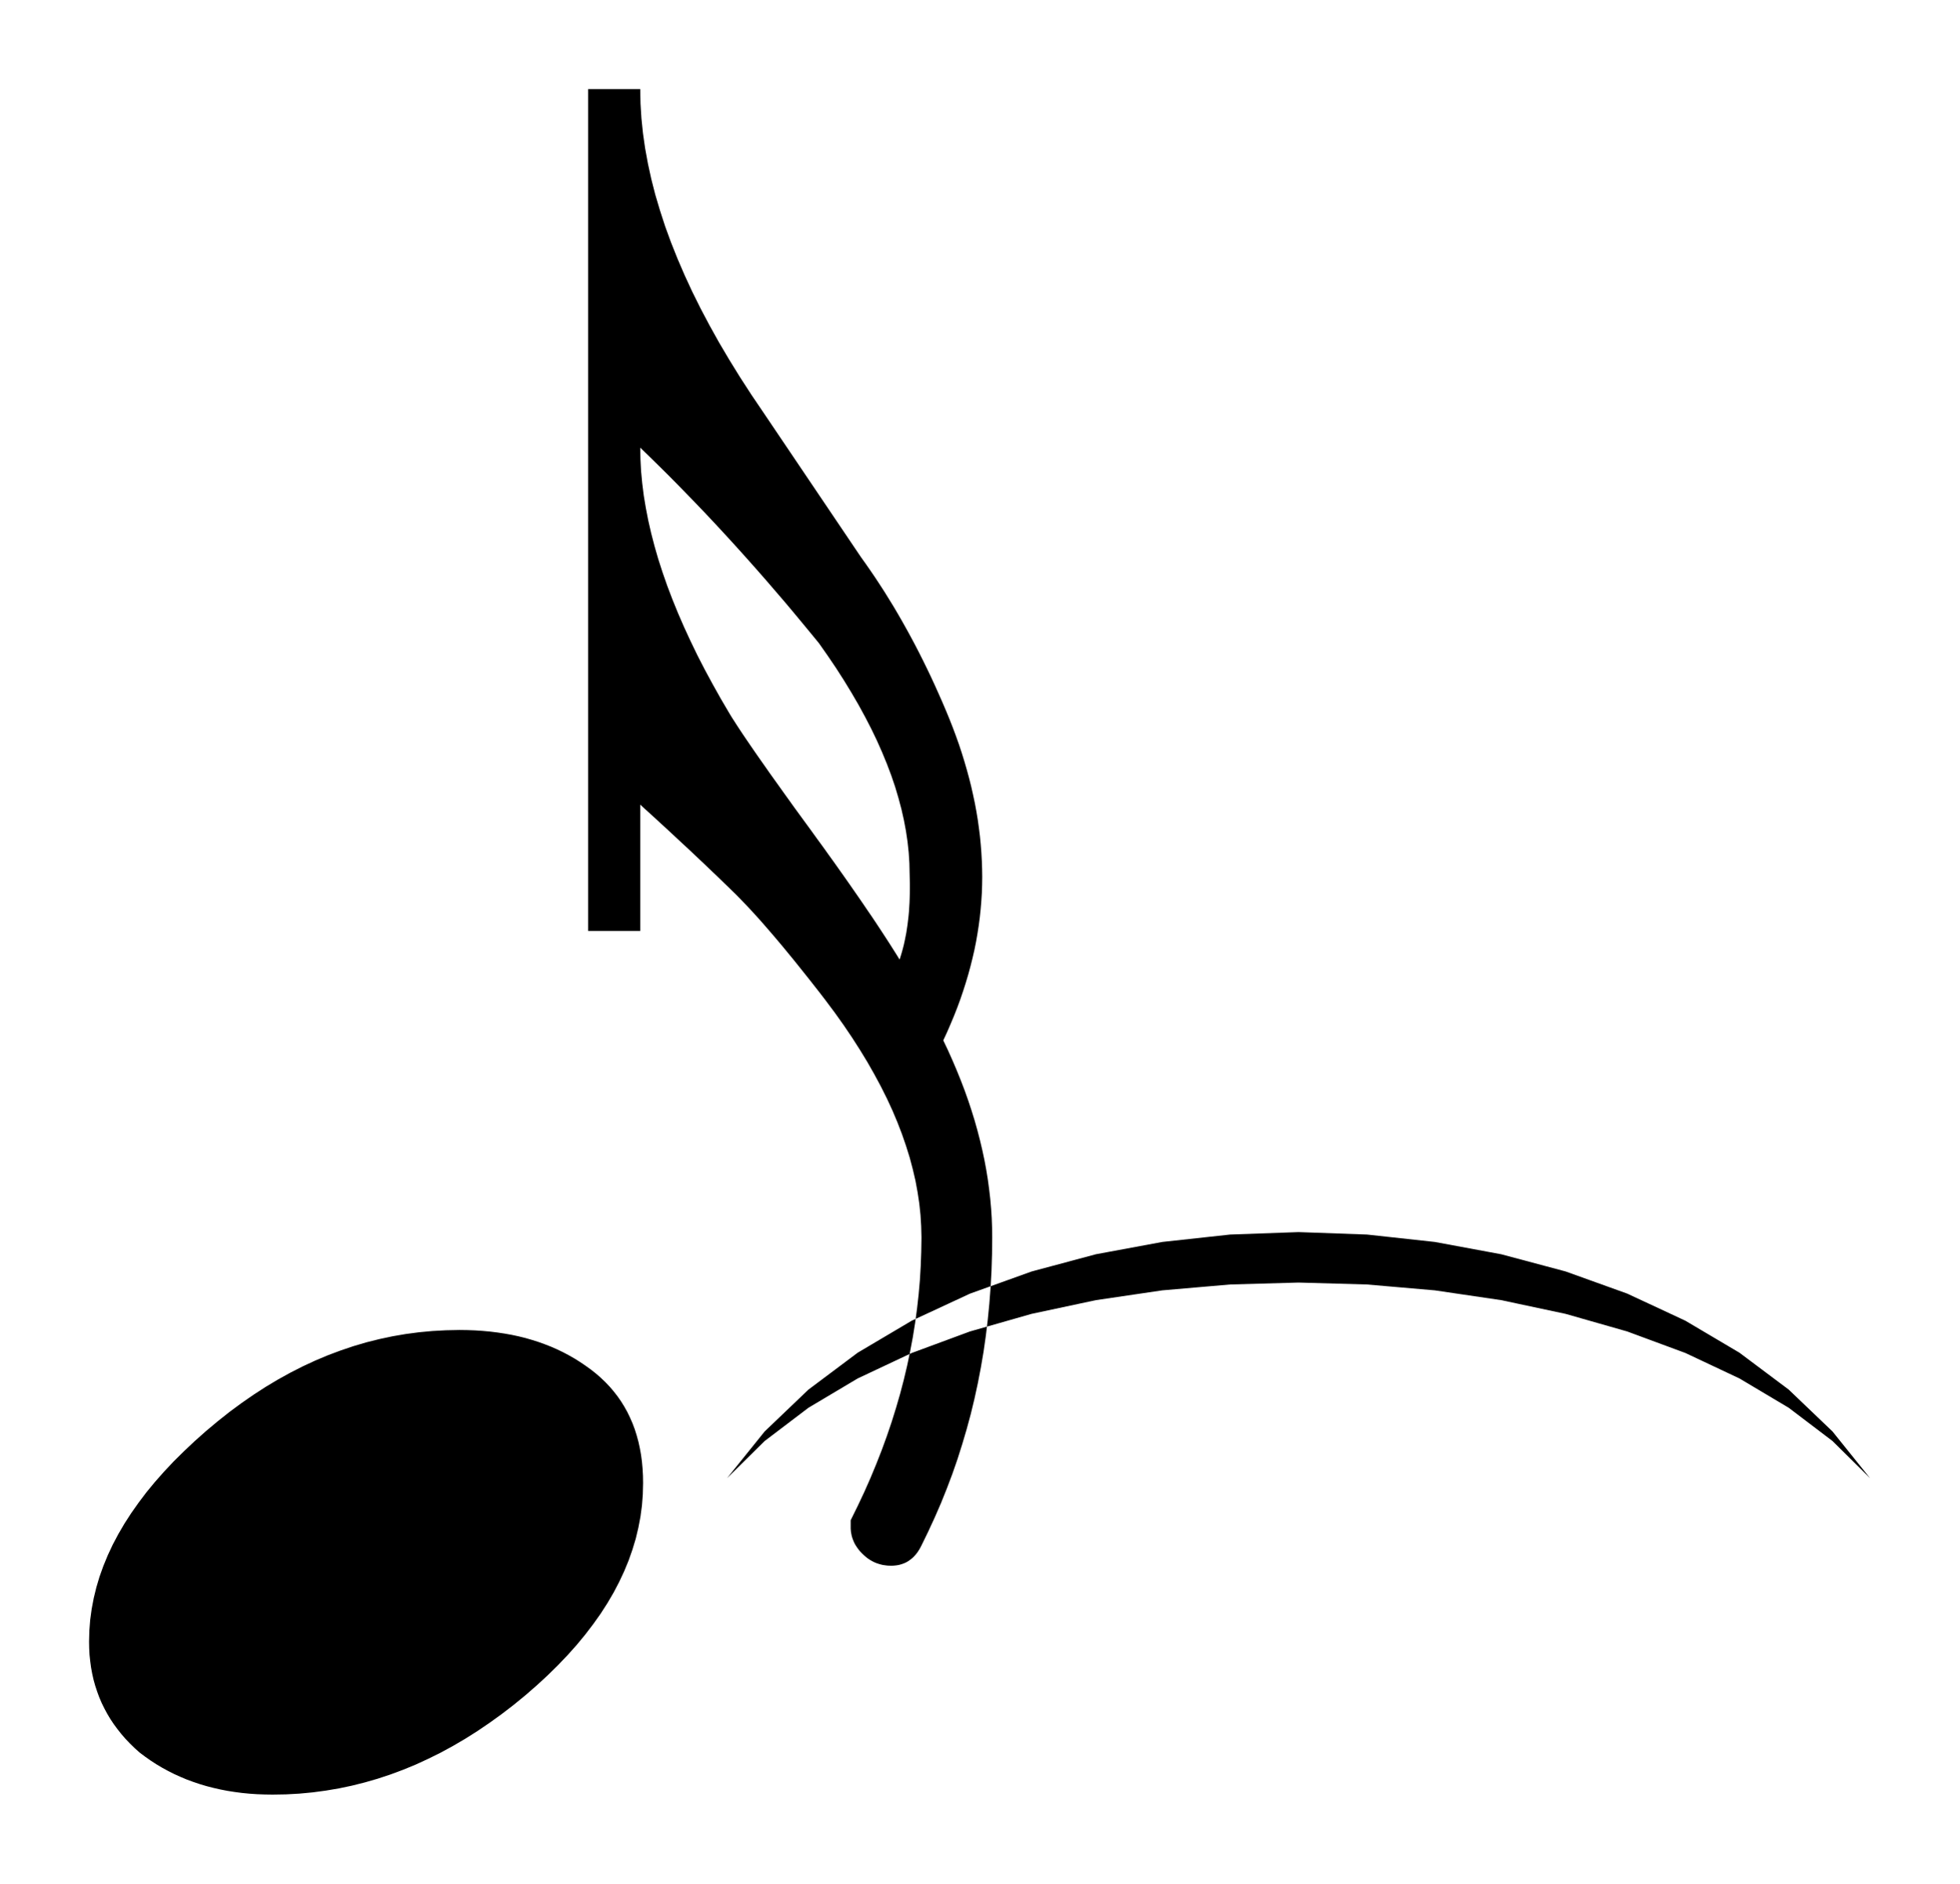
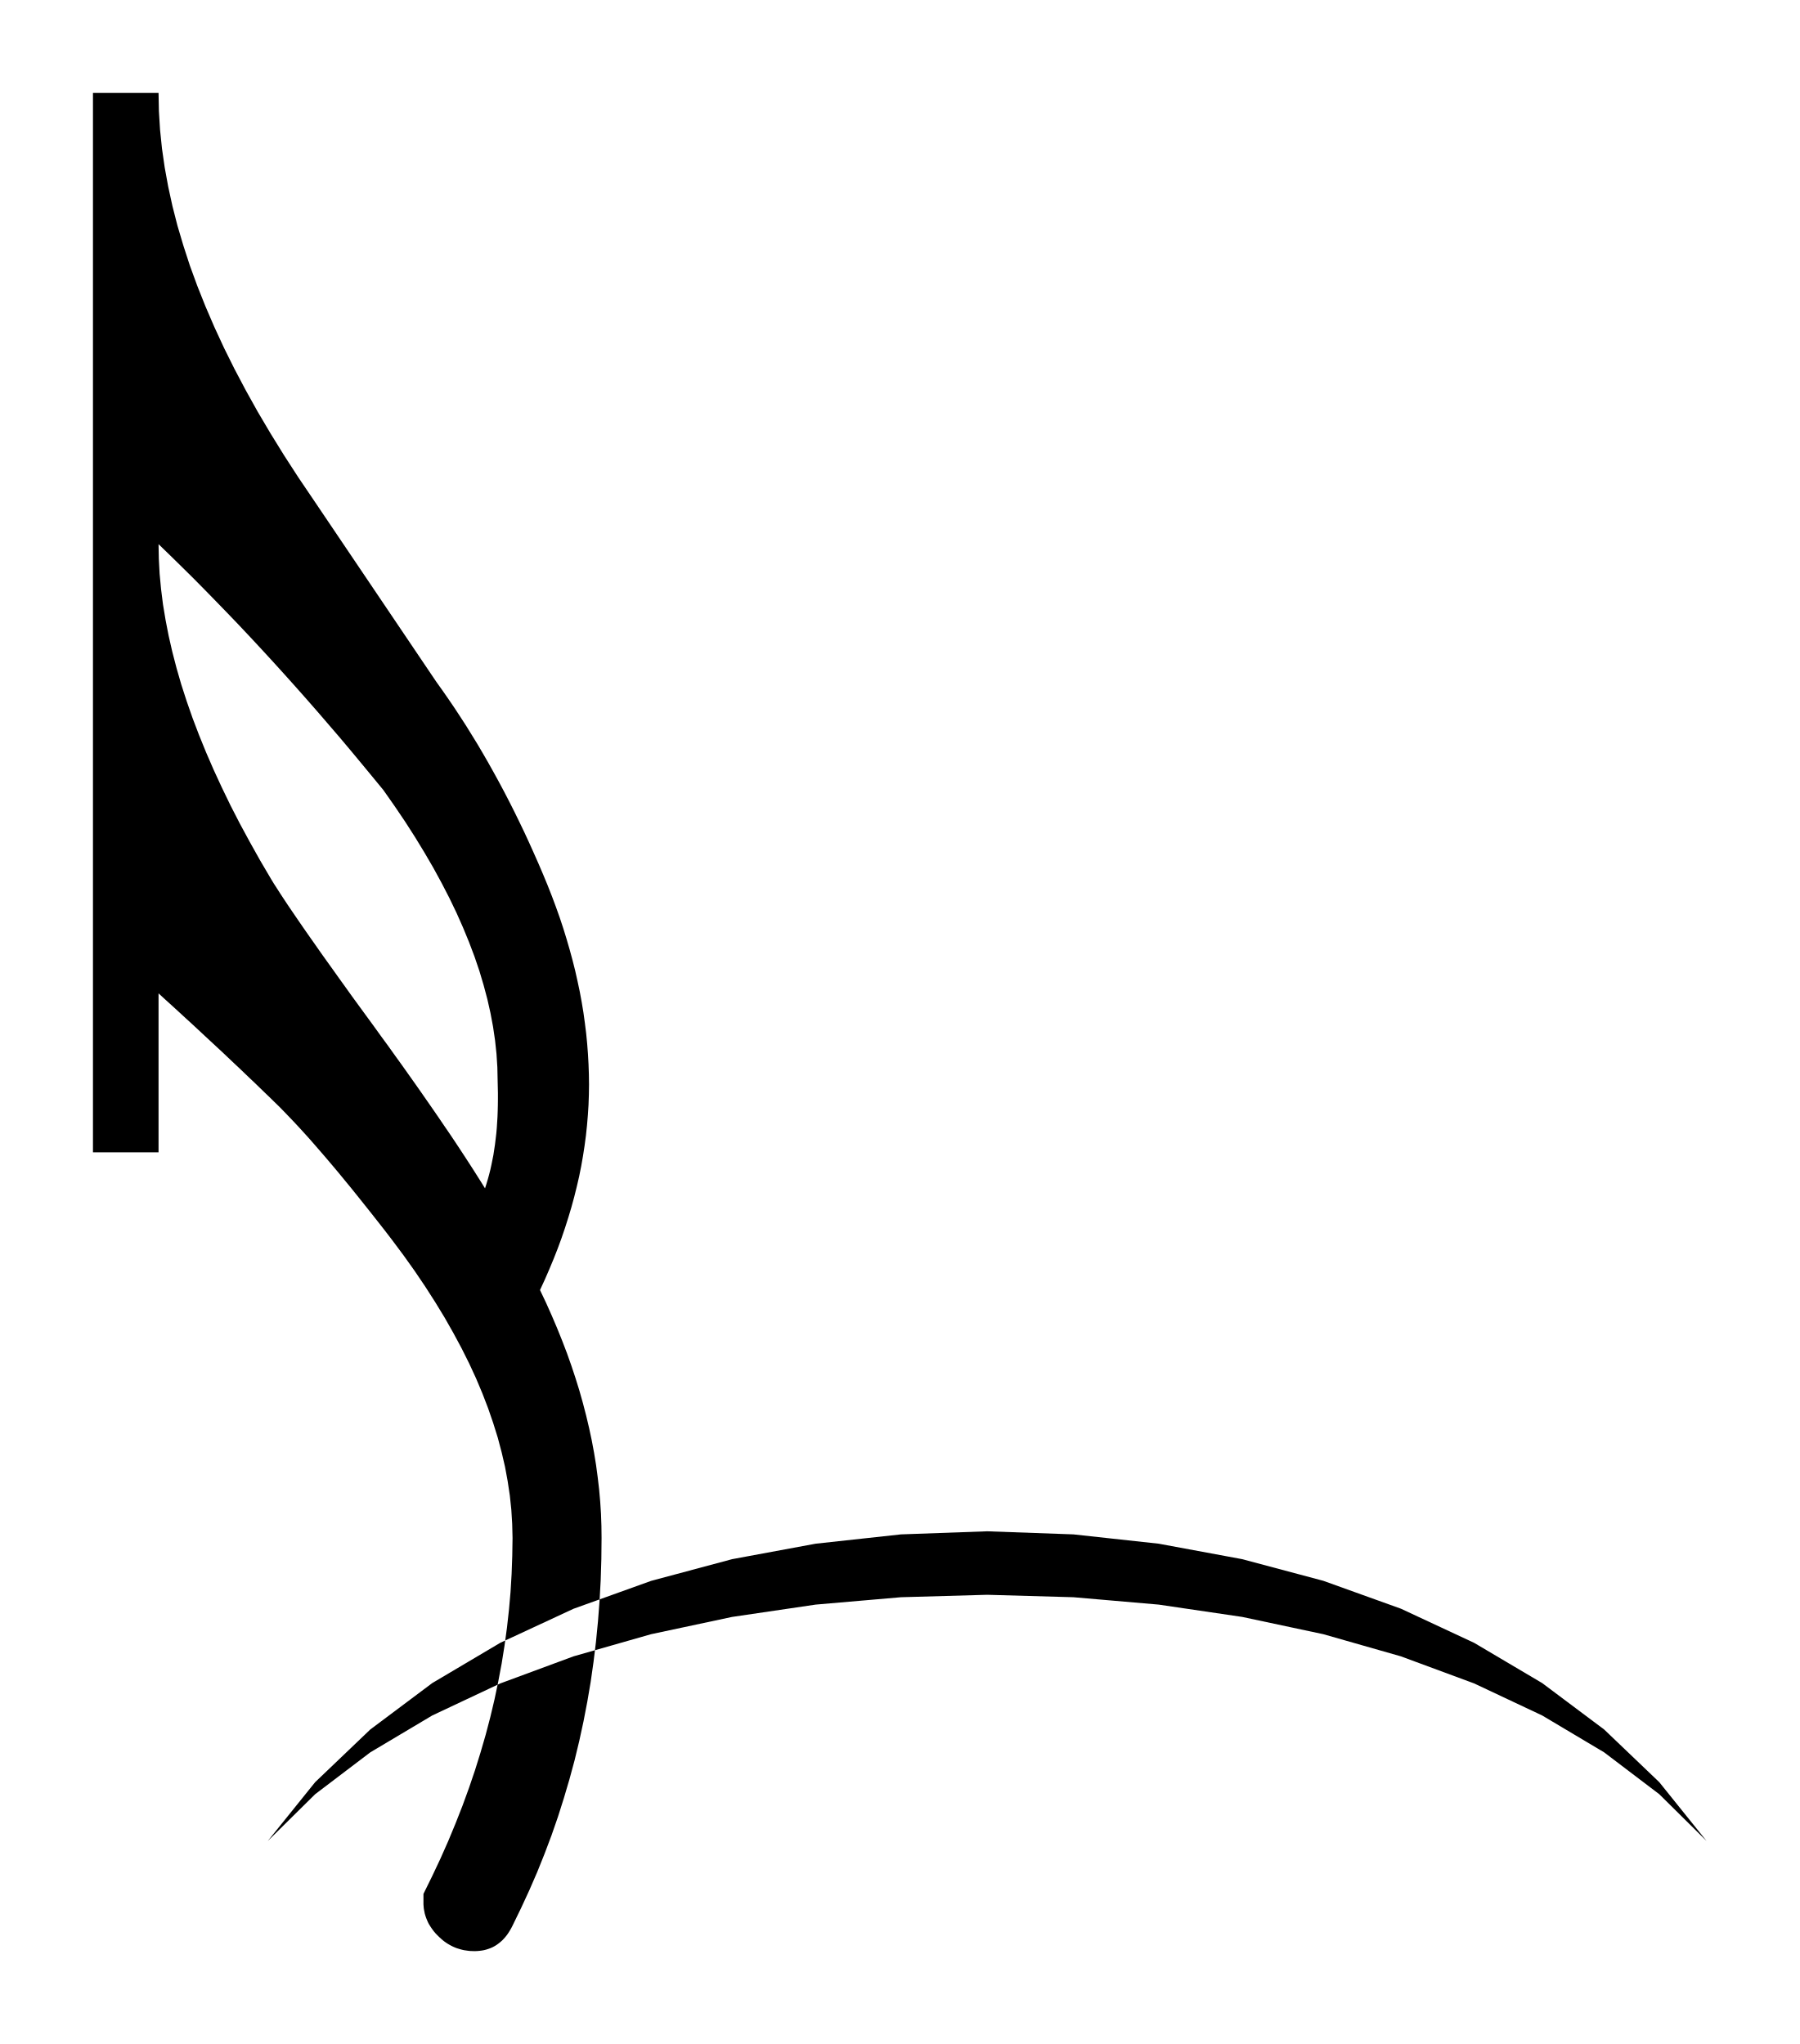
- <svg xmlns="http://www.w3.org/2000/svg" viewBox="127.971 506.879 34.406 33.079">
-   <path fill="black" fill-rule="evenodd" d="     M 139.214 508.443 L 138.299 508.443 L 138.299 523.227 L 139.214 523.227 L 139.214 521.009 L 139.31 521.097 L 139.406 521.184 L 139.499 521.269 L 139.591 521.354 L 139.681 521.436 L 139.769 521.518 L 139.855 521.598 L 139.94 521.677 L 140.023 521.754 L 140.105 521.83 L 140.184 521.905 L 140.262 521.979 L 140.339 522.051 L 140.413 522.122 L 140.486 522.192 L 140.558 522.26 L 140.627 522.327 L 140.695 522.393 L 140.762 522.457 L 140.826 522.52 L 140.891 522.583 L 140.957 522.65 L 141.025 522.721 L 141.095 522.794 L 141.167 522.871 L 141.241 522.952 L 141.317 523.036 L 141.394 523.124 L 141.473 523.215 L 141.554 523.309 L 141.637 523.407 L 141.722 523.508 L 141.808 523.613 L 141.897 523.721 L 141.987 523.833 L 142.079 523.948 L 142.173 524.066 L 142.269 524.188 L 142.367 524.313 L 142.466 524.442 L 142.631 524.663 L 142.787 524.882 L 142.935 525.101 L 143.074 525.318 L 143.205 525.533 L 143.327 525.748 L 143.441 525.96 L 143.547 526.172 L 143.644 526.382 L 143.732 526.591 L 143.812 526.799 L 143.883 527.005 L 143.947 527.21 L 144.001 527.414 L 144.048 527.616 L 144.085 527.817 L 144.115 528.017 L 144.136 528.216 L 144.148 528.413 L 144.153 528.609 L 144.149 528.86 L 144.14 529.111 L 144.125 529.362 L 144.103 529.612 L 144.075 529.862 L 144.041 530.112 L 144.001 530.362 L 143.954 530.611 L 143.902 530.859 L 143.843 531.108 L 143.778 531.356 L 143.706 531.604 L 143.629 531.851 L 143.545 532.098 L 143.455 532.345 L 143.358 532.592 L 143.256 532.838 L 143.147 533.084 L 143.031 533.33 L 142.91 533.576 L 142.91 533.696 L 142.91 533.722 L 142.912 533.748 L 142.914 533.774 L 142.918 533.799 L 142.923 533.824 L 142.928 533.85 L 142.935 533.874 L 142.943 533.899 L 142.952 533.923 L 142.962 533.947 L 142.972 533.97 L 142.984 533.994 L 142.998 534.017 L 143.012 534.039 L 143.027 534.061 L 143.043 534.083 L 143.06 534.105 L 143.078 534.126 L 143.097 534.146 L 143.118 534.167 L 143.139 534.187 L 143.16 534.206 L 143.182 534.225 L 143.204 534.242 L 143.227 534.258 L 143.25 534.273 L 143.274 534.287 L 143.298 534.3 L 143.322 534.312 L 143.347 534.323 L 143.372 534.333 L 143.398 534.341 L 143.424 534.349 L 143.451 534.356 L 143.478 534.362 L 143.506 534.366 L 143.534 534.37 L 143.562 534.373 L 143.592 534.374 L 143.621 534.375 L 143.656 534.374 L 143.69 534.371 L 143.723 534.367 L 143.756 534.361 L 143.787 534.353 L 143.818 534.343 L 143.848 534.332 L 143.877 534.319 L 143.905 534.304 L 143.932 534.287 L 143.958 534.268 L 143.983 534.248 L 144.008 534.226 L 144.031 534.202 L 144.054 534.176 L 144.076 534.148 L 144.096 534.119 L 144.116 534.087 L 144.135 534.054 L 144.153 534.019 L 144.273 533.772 L 144.388 533.523 L 144.497 533.272 L 144.599 533.018 L 144.696 532.761 L 144.786 532.502 L 144.869 532.24 L 144.947 531.976 L 145.019 531.71 L 145.084 531.441 L 145.143 531.169 L 145.196 530.894 L 145.243 530.618 L 145.283 530.338 L 145.317 530.057 L 145.345 529.772 L 145.367 529.485 L 145.383 529.196 L 145.392 528.904 L 145.395 528.609 L 145.393 528.44 L 145.387 528.271 L 145.376 528.102 L 145.361 527.932 L 145.341 527.761 L 145.318 527.59 L 145.29 527.418 L 145.258 527.247 L 145.221 527.074 L 145.18 526.901 L 145.135 526.728 L 145.086 526.554 L 145.032 526.38 L 144.974 526.205 L 144.912 526.03 L 144.845 525.855 L 144.774 525.679 L 144.699 525.503 L 144.62 525.326 L 144.536 525.149 L 144.603 525.004 L 144.666 524.859 L 144.726 524.715 L 144.783 524.57 L 144.836 524.426 L 144.885 524.282 L 144.931 524.138 L 144.974 523.994 L 145.013 523.851 L 145.049 523.707 L 145.082 523.564 L 145.111 523.42 L 145.136 523.277 L 145.158 523.135 L 145.177 522.992 L 145.192 522.849 L 145.204 522.706 L 145.213 522.564 L 145.218 522.422 L 145.22 522.28 L 145.218 522.138 L 145.213 521.996 L 145.205 521.853 L 145.194 521.71 L 145.18 521.566 L 145.162 521.422 L 145.142 521.277 L 145.118 521.132 L 145.091 520.986 L 145.06 520.84 L 145.027 520.693 L 144.99 520.546 L 144.95 520.399 L 144.907 520.251 L 144.861 520.102 L 144.812 519.954 L 144.759 519.805 L 144.703 519.655 L 144.644 519.505 L 144.582 519.355 L 144.518 519.205 L 144.452 519.056 L 144.386 518.909 L 144.319 518.764 L 144.25 518.62 L 144.181 518.479 L 144.11 518.338 L 144.038 518.199 L 143.965 518.062 L 143.891 517.927 L 143.816 517.793 L 143.74 517.661 L 143.663 517.53 L 143.584 517.402 L 143.505 517.274 L 143.424 517.149 L 143.342 517.024 L 143.259 516.902 L 143.175 516.781 L 143.09 516.662 L 141.376 514.121 L 141.165 513.809 L 140.965 513.5 L 140.776 513.194 L 140.597 512.891 L 140.43 512.591 L 140.273 512.294 L 140.127 512 L 139.992 511.708 L 139.868 511.42 L 139.754 511.134 L 139.651 510.852 L 139.56 510.572 L 139.478 510.296 L 139.408 510.022 L 139.349 509.752 L 139.3 509.484 L 139.262 509.219 L 139.235 508.957 L 139.219 508.699 L 139.214 508.443 Z     M 143.769 523.73 L 143.717 523.646 L 143.662 523.559 L 143.605 523.469 L 143.545 523.376 L 143.482 523.279 L 143.417 523.18 L 143.349 523.077 L 143.278 522.971 L 143.204 522.863 L 143.128 522.751 L 143.049 522.636 L 142.967 522.518 L 142.883 522.397 L 142.796 522.273 L 142.706 522.146 L 142.614 522.016 L 142.518 521.883 L 142.421 521.747 L 142.32 521.609 L 142.217 521.466 L 142.114 521.325 L 142.014 521.188 L 141.917 521.055 L 141.824 520.925 L 141.734 520.8 L 141.648 520.679 L 141.564 520.562 L 141.484 520.45 L 141.408 520.341 L 141.334 520.236 L 141.264 520.136 L 141.197 520.039 L 141.134 519.947 L 141.074 519.859 L 141.017 519.775 L 140.964 519.695 L 140.914 519.619 L 140.868 519.547 L 140.824 519.479 L 140.785 519.415 L 140.631 519.153 L 140.486 518.894 L 140.348 518.639 L 140.218 518.386 L 140.097 518.136 L 139.983 517.889 L 139.877 517.645 L 139.779 517.404 L 139.688 517.165 L 139.606 516.93 L 139.531 516.698 L 139.465 516.469 L 139.406 516.242 L 139.355 516.019 L 139.312 515.798 L 139.276 515.581 L 139.249 515.366 L 139.229 515.154 L 139.218 514.946 L 139.214 514.74 L 139.376 514.897 L 139.538 515.056 L 139.7 515.216 L 139.86 515.378 L 140.02 515.542 L 140.18 515.707 L 140.339 515.873 L 140.497 516.041 L 140.655 516.211 L 140.812 516.382 L 140.968 516.554 L 141.124 516.728 L 141.279 516.903 L 141.434 517.08 L 141.588 517.259 L 141.742 517.438 L 141.895 517.62 L 142.047 517.803 L 142.199 517.987 L 142.351 518.172 L 142.506 518.393 L 142.654 518.612 L 142.793 518.829 L 142.924 519.044 L 143.048 519.257 L 143.163 519.468 L 143.271 519.677 L 143.371 519.885 L 143.462 520.09 L 143.546 520.294 L 143.622 520.495 L 143.69 520.695 L 143.749 520.893 L 143.801 521.088 L 143.845 521.283 L 143.881 521.475 L 143.909 521.665 L 143.929 521.853 L 143.941 522.04 L 143.945 522.224 L 143.947 522.312 L 143.949 522.399 L 143.949 522.484 L 143.948 522.568 L 143.946 522.65 L 143.943 522.732 L 143.938 522.812 L 143.933 522.89 L 143.926 522.967 L 143.917 523.043 L 143.908 523.118 L 143.897 523.191 L 143.886 523.263 L 143.872 523.333 L 143.858 523.403 L 143.843 523.471 L 143.826 523.538 L 143.808 523.603 L 143.789 523.667 L 143.769 523.73 Z     M 136.04 530.235 L 135.801 530.24 L 135.564 530.253 L 135.328 530.275 L 135.094 530.306 L 134.862 530.346 L 134.632 530.395 L 134.404 530.452 L 134.177 530.519 L 133.952 530.595 L 133.728 530.679 L 133.507 530.772 L 133.287 530.874 L 133.069 530.985 L 132.852 531.105 L 132.638 531.233 L 132.425 531.371 L 132.214 531.517 L 132.004 531.672 L 131.797 531.836 L 131.59 532.009 L 131.39 532.187 L 131.2 532.366 L 131.019 532.545 L 130.85 532.725 L 130.69 532.906 L 130.541 533.087 L 130.403 533.27 L 130.274 533.453 L 130.156 533.636 L 130.048 533.821 L 129.95 534.006 L 129.863 534.192 L 129.786 534.379 L 129.719 534.566 L 129.663 534.754 L 129.617 534.943 L 129.581 535.133 L 129.555 535.323 L 129.54 535.514 L 129.535 535.705 L 129.537 535.823 L 129.543 535.938 L 129.555 536.051 L 129.57 536.162 L 129.59 536.271 L 129.614 536.378 L 129.643 536.482 L 129.677 536.585 L 129.714 536.686 L 129.756 536.784 L 129.803 536.88 L 129.854 536.975 L 129.909 537.067 L 129.969 537.157 L 130.034 537.245 L 130.102 537.331 L 130.175 537.415 L 130.253 537.497 L 130.335 537.577 L 130.422 537.655 L 130.518 537.727 L 130.616 537.796 L 130.716 537.861 L 130.819 537.922 L 130.923 537.979 L 131.03 538.033 L 131.139 538.082 L 131.25 538.129 L 131.364 538.171 L 131.48 538.21 L 131.597 538.245 L 131.718 538.276 L 131.84 538.304 L 131.964 538.328 L 132.091 538.348 L 132.22 538.365 L 132.352 538.378 L 132.485 538.387 L 132.621 538.392 L 132.759 538.394 L 132.995 538.39 L 133.229 538.377 L 133.462 538.355 L 133.693 538.324 L 133.923 538.285 L 134.151 538.237 L 134.378 538.18 L 134.603 538.115 L 134.827 538.041 L 135.05 537.958 L 135.271 537.867 L 135.49 537.766 L 135.708 537.658 L 135.925 537.54 L 136.14 537.414 L 136.354 537.279 L 136.566 537.135 L 136.777 536.983 L 136.987 536.822 L 137.195 536.652 L 137.396 536.477 L 137.587 536.301 L 137.768 536.123 L 137.939 535.944 L 138.099 535.765 L 138.249 535.583 L 138.388 535.401 L 138.518 535.218 L 138.637 535.033 L 138.746 534.847 L 138.844 534.66 L 138.932 534.472 L 139.01 534.283 L 139.077 534.092 L 139.135 533.9 L 139.181 533.707 L 139.218 533.513 L 139.244 533.318 L 139.259 533.122 L 139.264 532.924 L 139.262 532.795 L 139.255 532.67 L 139.244 532.547 L 139.228 532.427 L 139.207 532.311 L 139.182 532.197 L 139.152 532.087 L 139.118 531.979 L 139.079 531.875 L 139.035 531.774 L 138.987 531.675 L 138.934 531.58 L 138.877 531.488 L 138.815 531.399 L 138.748 531.313 L 138.677 531.23 L 138.601 531.15 L 138.52 531.073 L 138.435 530.999 L 138.345 530.928 L 138.252 530.861 L 138.157 530.797 L 138.06 530.736 L 137.96 530.679 L 137.858 530.625 L 137.754 530.575 L 137.647 530.528 L 137.537 530.485 L 137.426 530.445 L 137.312 530.409 L 137.195 530.375 L 137.077 530.346 L 136.955 530.32 L 136.832 530.298 L 136.706 530.279 L 136.577 530.263 L 136.446 530.251 L 136.313 530.242 L 136.178 530.237 L 136.04 530.235 Z     M 140.738 532.838 L 141.399 532.017 L 142.168 531.282 L 143.033 530.634 L 143.982 530.072 L 145.004 529.597 L 146.086 529.208 L 147.216 528.905 L 148.382 528.689 L 149.573 528.559 L 150.775 528.516 L 151.978 528.559 L 153.168 528.689 L 154.334 528.905 L 155.465 529.207 L 156.547 529.596 L 157.568 530.072 L 158.518 530.634 L 159.383 531.282 L 160.152 532.017 L 160.812 532.838 L 160.152 532.185 L 159.383 531.601 L 158.518 531.086 L 157.569 530.639 L 156.547 530.261 L 155.465 529.952 L 154.334 529.711 L 153.168 529.539 L 151.978 529.436 L 150.775 529.402 L 149.573 529.436 L 148.382 529.539 L 147.216 529.711 L 146.086 529.952 L 145.004 530.261 L 143.982 530.639 L 143.033 531.086 L 142.168 531.601 L 141.399 532.185 L 140.738 532.838 Z   " />
+ <svg xmlns="http://www.w3.org/2000/svg" viewBox="137.002 507.146 25.107 28.525">
+   <path fill="black" fill-rule="evenodd" d="     M 139.214 508.443 L 138.299 508.443 L 138.299 523.227 L 139.214 523.227 L 139.214 521.009 L 139.31 521.097 L 139.406 521.184 L 139.499 521.269 L 139.591 521.354 L 139.681 521.436 L 139.769 521.518 L 139.855 521.598 L 139.94 521.677 L 140.023 521.754 L 140.105 521.83 L 140.184 521.905 L 140.262 521.979 L 140.339 522.051 L 140.413 522.122 L 140.486 522.192 L 140.558 522.26 L 140.627 522.327 L 140.695 522.393 L 140.762 522.457 L 140.826 522.52 L 140.891 522.583 L 140.957 522.65 L 141.025 522.721 L 141.095 522.794 L 141.167 522.871 L 141.241 522.952 L 141.317 523.036 L 141.394 523.124 L 141.473 523.215 L 141.554 523.309 L 141.637 523.407 L 141.722 523.508 L 141.808 523.613 L 141.897 523.721 L 141.987 523.833 L 142.079 523.948 L 142.173 524.066 L 142.269 524.188 L 142.367 524.313 L 142.466 524.442 L 142.631 524.663 L 142.787 524.882 L 142.935 525.101 L 143.074 525.318 L 143.205 525.533 L 143.327 525.748 L 143.441 525.96 L 143.547 526.172 L 143.644 526.382 L 143.732 526.591 L 143.812 526.799 L 143.883 527.005 L 143.947 527.21 L 144.001 527.414 L 144.048 527.616 L 144.085 527.817 L 144.115 528.017 L 144.136 528.216 L 144.148 528.413 L 144.153 528.609 L 144.149 528.86 L 144.14 529.111 L 144.125 529.362 L 144.103 529.612 L 144.075 529.862 L 144.041 530.112 L 144.001 530.362 L 143.954 530.611 L 143.902 530.859 L 143.843 531.108 L 143.778 531.356 L 143.706 531.604 L 143.629 531.851 L 143.545 532.098 L 143.455 532.345 L 143.358 532.592 L 143.256 532.838 L 143.147 533.084 L 143.031 533.33 L 142.91 533.576 L 142.91 533.696 L 142.91 533.722 L 142.912 533.748 L 142.914 533.774 L 142.918 533.799 L 142.923 533.824 L 142.928 533.85 L 142.935 533.874 L 142.943 533.899 L 142.952 533.923 L 142.962 533.947 L 142.972 533.97 L 142.984 533.994 L 142.998 534.017 L 143.012 534.039 L 143.027 534.061 L 143.043 534.083 L 143.06 534.105 L 143.078 534.126 L 143.097 534.146 L 143.118 534.167 L 143.139 534.187 L 143.16 534.206 L 143.182 534.225 L 143.204 534.242 L 143.227 534.258 L 143.25 534.273 L 143.274 534.287 L 143.298 534.3 L 143.322 534.312 L 143.347 534.323 L 143.372 534.333 L 143.398 534.341 L 143.424 534.349 L 143.451 534.356 L 143.478 534.362 L 143.506 534.366 L 143.534 534.37 L 143.562 534.373 L 143.592 534.374 L 143.621 534.375 L 143.656 534.374 L 143.69 534.371 L 143.723 534.367 L 143.756 534.361 L 143.787 534.353 L 143.818 534.343 L 143.848 534.332 L 143.877 534.319 L 143.905 534.304 L 143.932 534.287 L 143.958 534.268 L 143.983 534.248 L 144.008 534.226 L 144.031 534.202 L 144.054 534.176 L 144.076 534.148 L 144.096 534.119 L 144.116 534.087 L 144.135 534.054 L 144.153 534.019 L 144.273 533.772 L 144.388 533.523 L 144.497 533.272 L 144.599 533.018 L 144.696 532.761 L 144.786 532.502 L 144.869 532.24 L 144.947 531.976 L 145.019 531.71 L 145.084 531.441 L 145.143 531.169 L 145.196 530.894 L 145.243 530.618 L 145.283 530.338 L 145.317 530.057 L 145.345 529.772 L 145.367 529.485 L 145.383 529.196 L 145.392 528.904 L 145.395 528.609 L 145.393 528.44 L 145.387 528.271 L 145.376 528.102 L 145.361 527.932 L 145.341 527.761 L 145.318 527.59 L 145.29 527.418 L 145.258 527.247 L 145.221 527.074 L 145.18 526.901 L 145.135 526.728 L 145.086 526.554 L 145.032 526.38 L 144.974 526.205 L 144.912 526.03 L 144.845 525.855 L 144.774 525.679 L 144.699 525.503 L 144.62 525.326 L 144.536 525.149 L 144.603 525.004 L 144.666 524.859 L 144.726 524.715 L 144.783 524.57 L 144.836 524.426 L 144.885 524.282 L 144.931 524.138 L 144.974 523.994 L 145.013 523.851 L 145.049 523.707 L 145.082 523.564 L 145.111 523.42 L 145.136 523.277 L 145.158 523.135 L 145.177 522.992 L 145.192 522.849 L 145.204 522.706 L 145.213 522.564 L 145.218 522.422 L 145.22 522.28 L 145.218 522.138 L 145.213 521.996 L 145.205 521.853 L 145.194 521.71 L 145.18 521.566 L 145.162 521.422 L 145.142 521.277 L 145.118 521.132 L 145.091 520.986 L 145.06 520.84 L 145.027 520.693 L 144.99 520.546 L 144.95 520.399 L 144.907 520.251 L 144.861 520.102 L 144.812 519.954 L 144.759 519.805 L 144.703 519.655 L 144.644 519.505 L 144.582 519.355 L 144.518 519.205 L 144.452 519.056 L 144.386 518.909 L 144.319 518.764 L 144.25 518.62 L 144.181 518.479 L 144.11 518.338 L 144.038 518.199 L 143.965 518.062 L 143.891 517.927 L 143.816 517.793 L 143.74 517.661 L 143.663 517.53 L 143.584 517.402 L 143.505 517.274 L 143.424 517.149 L 143.342 517.024 L 143.259 516.902 L 143.175 516.781 L 143.09 516.662 L 141.376 514.121 L 141.165 513.809 L 140.965 513.5 L 140.776 513.194 L 140.597 512.891 L 140.43 512.591 L 140.273 512.294 L 140.127 512 L 139.992 511.708 L 139.868 511.42 L 139.754 511.134 L 139.651 510.852 L 139.56 510.572 L 139.478 510.296 L 139.408 510.022 L 139.349 509.752 L 139.3 509.484 L 139.262 509.219 L 139.235 508.957 L 139.219 508.699 L 139.214 508.443 Z     M 143.769 523.73 L 143.717 523.646 L 143.662 523.559 L 143.605 523.469 L 143.545 523.376 L 143.482 523.279 L 143.417 523.18 L 143.349 523.077 L 143.278 522.971 L 143.204 522.863 L 143.128 522.751 L 143.049 522.636 L 142.967 522.518 L 142.883 522.397 L 142.796 522.273 L 142.706 522.146 L 142.614 522.016 L 142.518 521.883 L 142.421 521.747 L 142.32 521.609 L 142.217 521.466 L 142.114 521.325 L 142.014 521.188 L 141.917 521.055 L 141.824 520.925 L 141.734 520.8 L 141.648 520.679 L 141.564 520.562 L 141.484 520.45 L 141.408 520.341 L 141.334 520.236 L 141.264 520.136 L 141.197 520.039 L 141.134 519.947 L 141.074 519.859 L 141.017 519.775 L 140.964 519.695 L 140.914 519.619 L 140.868 519.547 L 140.824 519.479 L 140.785 519.415 L 140.631 519.153 L 140.486 518.894 L 140.348 518.639 L 140.218 518.386 L 140.097 518.136 L 139.983 517.889 L 139.877 517.645 L 139.779 517.404 L 139.688 517.165 L 139.606 516.93 L 139.531 516.698 L 139.465 516.469 L 139.406 516.242 L 139.355 516.019 L 139.312 515.798 L 139.276 515.581 L 139.249 515.366 L 139.229 515.154 L 139.218 514.946 L 139.214 514.74 L 139.376 514.897 L 139.538 515.056 L 139.7 515.216 L 139.86 515.378 L 140.02 515.542 L 140.18 515.707 L 140.339 515.873 L 140.497 516.041 L 140.655 516.211 L 140.812 516.382 L 140.968 516.554 L 141.124 516.728 L 141.279 516.903 L 141.434 517.08 L 141.588 517.259 L 141.742 517.438 L 141.895 517.62 L 142.047 517.803 L 142.199 517.987 L 142.351 518.172 L 142.506 518.393 L 142.654 518.612 L 142.793 518.829 L 142.924 519.044 L 143.048 519.257 L 143.163 519.468 L 143.271 519.677 L 143.371 519.885 L 143.462 520.09 L 143.546 520.294 L 143.622 520.495 L 143.69 520.695 L 143.749 520.893 L 143.801 521.088 L 143.845 521.283 L 143.881 521.475 L 143.909 521.665 L 143.929 521.853 L 143.941 522.04 L 143.945 522.224 L 143.947 522.312 L 143.949 522.399 L 143.949 522.484 L 143.948 522.568 L 143.946 522.65 L 143.943 522.732 L 143.938 522.812 L 143.933 522.89 L 143.926 522.967 L 143.917 523.043 L 143.908 523.118 L 143.897 523.191 L 143.886 523.263 L 143.872 523.333 L 143.858 523.403 L 143.843 523.471 L 143.826 523.538 L 143.808 523.603 L 143.789 523.667 L 143.769 523.73 Z     M 140.738 532.838 L 141.399 532.017 L 142.168 531.282 L 143.033 530.634 L 143.982 530.072 L 145.004 529.597 L 146.086 529.208 L 147.216 528.905 L 148.382 528.689 L 149.573 528.559 L 150.775 528.516 L 151.978 528.559 L 153.168 528.689 L 154.334 528.905 L 155.465 529.207 L 156.547 529.596 L 157.568 530.072 L 158.518 530.634 L 159.383 531.282 L 160.152 532.017 L 160.812 532.838 L 160.152 532.185 L 159.383 531.601 L 158.518 531.086 L 157.569 530.639 L 156.547 530.261 L 155.465 529.952 L 154.334 529.711 L 153.168 529.539 L 151.978 529.436 L 150.775 529.402 L 149.573 529.436 L 148.382 529.539 L 147.216 529.711 L 146.086 529.952 L 145.004 530.261 L 143.982 530.639 L 143.033 531.086 L 142.168 531.601 L 141.399 532.185 L 140.738 532.838 Z   " />
</svg>
